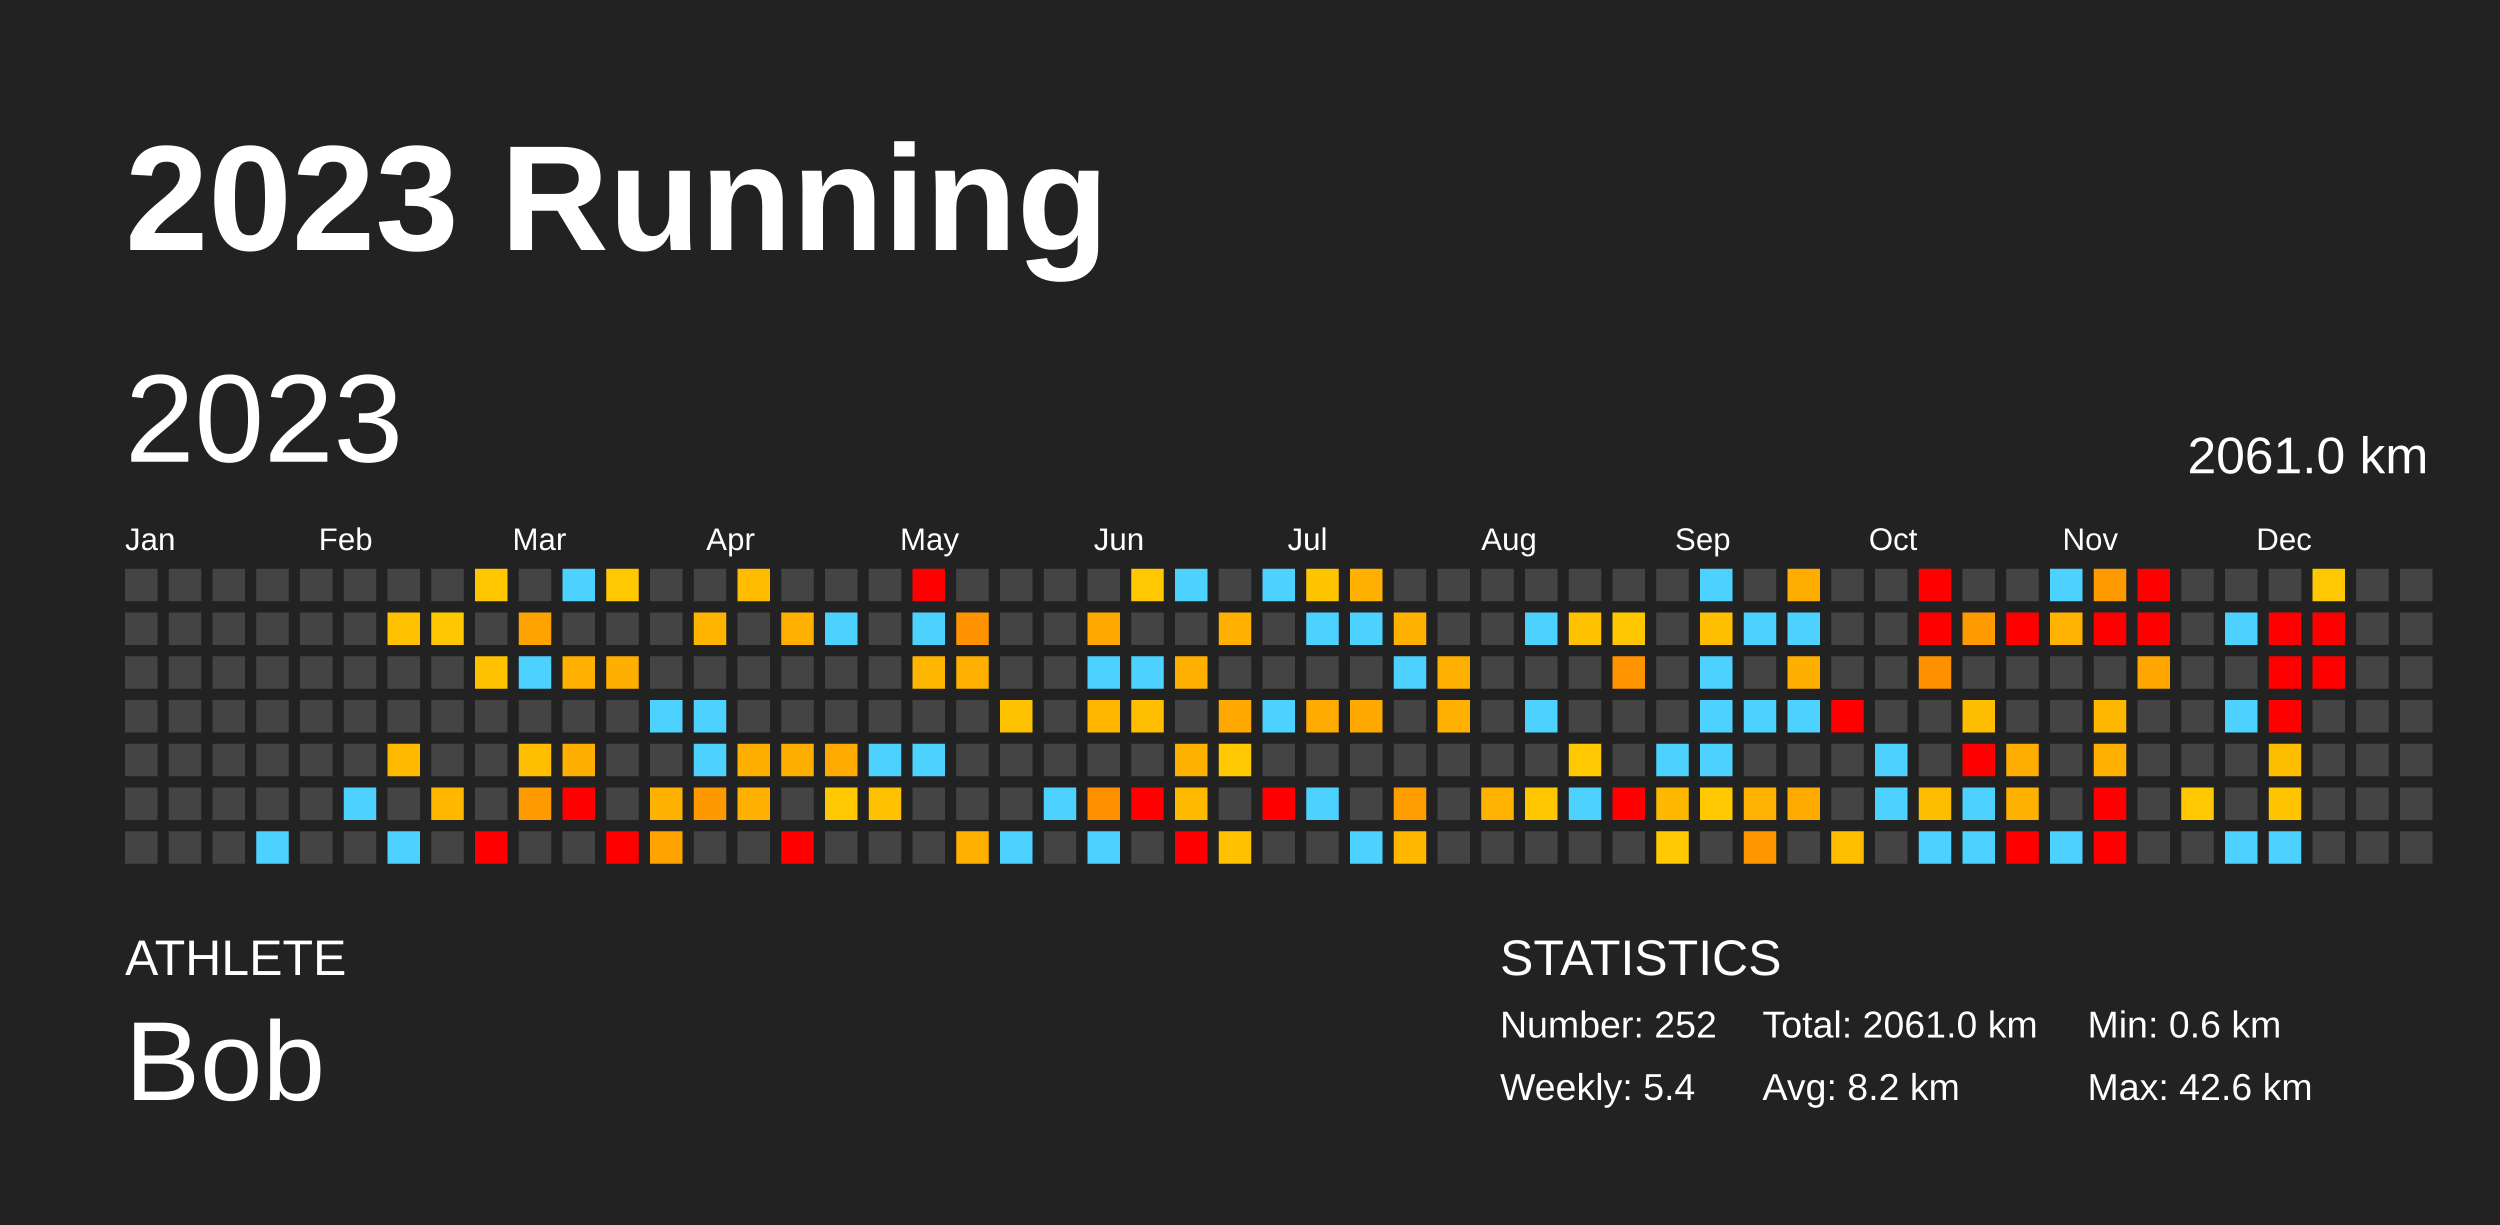
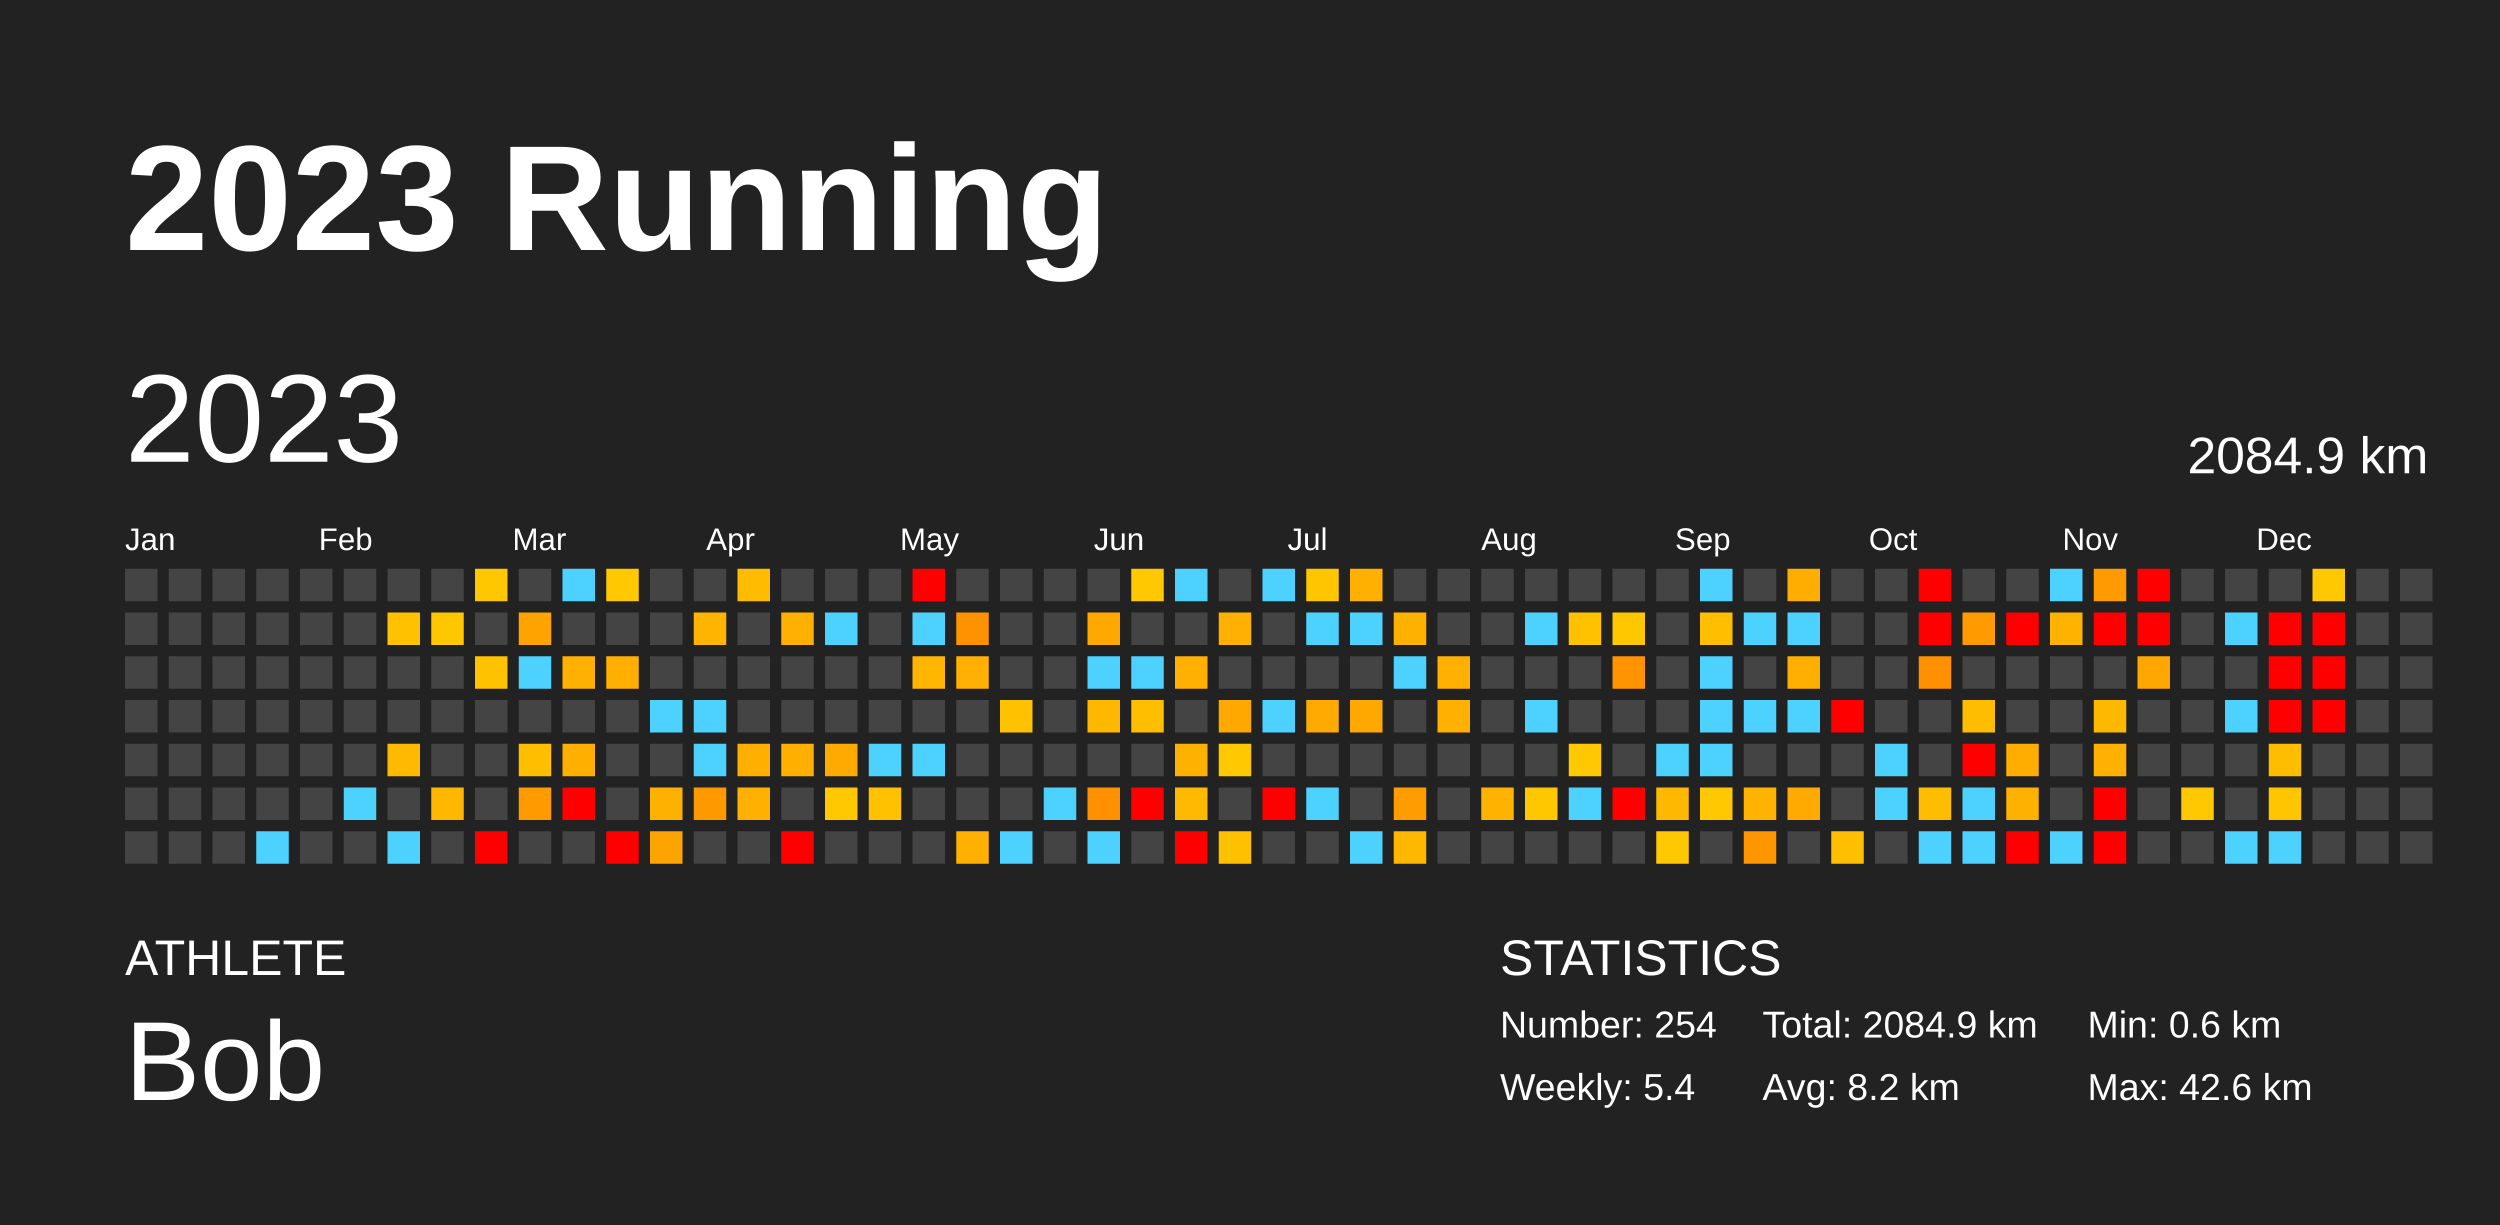
<svg xmlns="http://www.w3.org/2000/svg" baseProfile="full" height="98mm" version="1.1" viewBox="0,0,200,98" width="200mm">
  <defs />
  <rect fill="#222222" height="98" width="200" x="0" y="0" />
  <text fill="#FFFFFF" style="font-size:12px; font-family:Arial; font-weight:bold;" x="10" y="20">2023 Running</text>
  <text fill="#FFFFFF" style="font-size:4px; font-family:Arial" x="10" y="78">ATHLETE</text>
  <text fill="#FFFFFF" style="font-size:9px; font-family:Arial" x="10" y="88">Bob</text>
  <text fill="#FFFFFF" style="font-size:4px; font-family:Arial" x="120" y="78">STATISTICS</text>
-   <text fill="#FFFFFF" style="font-size:3px; font-family:Arial" x="120" y="83">Number: 252</text>
+   <text fill="#FFFFFF" style="font-size:3px; font-family:Arial" x="120" y="83">Number: 254</text>
  <text fill="#FFFFFF" style="font-size:3px; font-family:Arial" x="120" y="88">Weekly: 5.4</text>
-   <text fill="#FFFFFF" style="font-size:3px; font-family:Arial" x="141" y="83">Total: 2061.0 km</text>
+   <text fill="#FFFFFF" style="font-size:3px; font-family:Arial" x="141" y="83">Total: 2084.9 km</text>
  <text fill="#FFFFFF" style="font-size:3px; font-family:Arial" x="141" y="88">Avg: 8.2 km</text>
  <text fill="#FFFFFF" style="font-size:3px; font-family:Arial" x="167" y="83">Min: 0.6 km</text>
  <text fill="#FFFFFF" style="font-size:3px; font-family:Arial" x="167" y="88">Max: 42.6 km</text>
  <text dominant-baseline="hanging" fill="#FFFFFF" style="font-size:10.0px; font-family:Arial;" x="10" y="30">2023</text>
-   <text dominant-baseline="hanging" fill="#FFFFFF" style="font-size:4.125px; font-family:Arial;" x="175" y="35">2061.0 km</text>
+   <text dominant-baseline="hanging" fill="#FFFFFF" style="font-size:4.125px; font-family:Arial;" x="175" y="35">2084.9 km</text>
  <text fill="#FFFFFF" style="font-size:2.5px; font-family:Arial" x="10.0" y="44">Jan</text>
  <text fill="#FFFFFF" style="font-size:2.5px; font-family:Arial" x="25.5" y="44">Feb</text>
  <text fill="#FFFFFF" style="font-size:2.5px; font-family:Arial" x="41.0" y="44">Mar</text>
  <text fill="#FFFFFF" style="font-size:2.5px; font-family:Arial" x="56.5" y="44">Apr</text>
  <text fill="#FFFFFF" style="font-size:2.5px; font-family:Arial" x="72.0" y="44">May</text>
  <text fill="#FFFFFF" style="font-size:2.5px; font-family:Arial" x="87.5" y="44">Jun</text>
  <text fill="#FFFFFF" style="font-size:2.5px; font-family:Arial" x="103.0" y="44">Jul</text>
  <text fill="#FFFFFF" style="font-size:2.5px; font-family:Arial" x="118.5" y="44">Aug</text>
  <text fill="#FFFFFF" style="font-size:2.5px; font-family:Arial" x="134.0" y="44">Sep</text>
  <text fill="#FFFFFF" style="font-size:2.5px; font-family:Arial" x="149.5" y="44">Oct</text>
  <text fill="#FFFFFF" style="font-size:2.5px; font-family:Arial" x="165.0" y="44">Nov</text>
  <text fill="#FFFFFF" style="font-size:2.5px; font-family:Arial" x="180.5" y="44">Dec</text>
  <rect fill="#444444" height="2.6" width="2.6" x="10.0" y="45.5" />
  <rect fill="#444444" height="2.6" width="2.6" x="10.0" y="49.0" />
  <rect fill="#444444" height="2.6" width="2.6" x="10.0" y="52.5" />
  <rect fill="#444444" height="2.6" width="2.6" x="10.0" y="56.0" />
  <rect fill="#444444" height="2.6" width="2.6" x="10.0" y="59.5" />
  <rect fill="#444444" height="2.6" width="2.6" x="10.0" y="63.0" />
  <rect fill="#444444" height="2.6" width="2.6" x="10.0" y="66.5" />
  <rect fill="#444444" height="2.6" width="2.6" x="13.5" y="45.5" />
  <rect fill="#444444" height="2.6" width="2.6" x="13.5" y="49.0" />
  <rect fill="#444444" height="2.6" width="2.6" x="13.5" y="52.5" />
  <rect fill="#444444" height="2.6" width="2.6" x="13.5" y="56.0" />
  <rect fill="#444444" height="2.6" width="2.6" x="13.5" y="59.5" />
  <rect fill="#444444" height="2.6" width="2.6" x="13.5" y="63.0" />
  <rect fill="#444444" height="2.6" width="2.6" x="13.5" y="66.5" />
  <rect fill="#444444" height="2.6" width="2.6" x="17.0" y="45.5" />
  <rect fill="#444444" height="2.6" width="2.6" x="17.0" y="49.0" />
  <rect fill="#444444" height="2.6" width="2.6" x="17.0" y="52.5" />
  <rect fill="#444444" height="2.6" width="2.6" x="17.0" y="56.0" />
  <rect fill="#444444" height="2.6" width="2.6" x="17.0" y="59.5" />
  <rect fill="#444444" height="2.6" width="2.6" x="17.0" y="63.0" />
  <rect fill="#444444" height="2.6" width="2.6" x="17.0" y="66.5" />
  <rect fill="#444444" height="2.6" width="2.6" x="20.5" y="45.5" />
  <rect fill="#444444" height="2.6" width="2.6" x="20.5" y="49.0" />
  <rect fill="#444444" height="2.6" width="2.6" x="20.5" y="52.5" />
  <rect fill="#444444" height="2.6" width="2.6" x="20.5" y="56.0" />
  <rect fill="#444444" height="2.6" width="2.6" x="20.5" y="59.5" />
  <rect fill="#444444" height="2.6" width="2.6" x="20.5" y="63.0" />
  <rect fill="#4dd2ff" height="2.6" width="2.6" x="20.5" y="66.5" />
  <rect fill="#444444" height="2.6" width="2.6" x="24.0" y="45.5" />
  <rect fill="#444444" height="2.6" width="2.6" x="24.0" y="49.0" />
  <rect fill="#444444" height="2.6" width="2.6" x="24.0" y="52.5" />
  <rect fill="#444444" height="2.6" width="2.6" x="24.0" y="56.0" />
  <rect fill="#444444" height="2.6" width="2.6" x="24.0" y="59.5" />
  <rect fill="#444444" height="2.6" width="2.6" x="24.0" y="63.0" />
  <rect fill="#444444" height="2.6" width="2.6" x="24.0" y="66.5" />
  <rect fill="#444444" height="2.6" width="2.6" x="27.5" y="45.5" />
  <rect fill="#444444" height="2.6" width="2.6" x="27.5" y="49.0" />
  <rect fill="#444444" height="2.6" width="2.6" x="27.5" y="52.5" />
  <rect fill="#444444" height="2.6" width="2.6" x="27.5" y="56.0" />
  <rect fill="#444444" height="2.6" width="2.6" x="27.5" y="59.5" />
  <rect fill="#4dd2ff" height="2.6" width="2.6" x="27.5" y="63.0" />
  <rect fill="#444444" height="2.6" width="2.6" x="27.5" y="66.5" />
  <rect fill="#444444" height="2.6" width="2.6" x="31.0" y="45.5" />
  <rect fill="#ffc100" height="2.6" width="2.6" x="31.0" y="49.0" />
  <rect fill="#444444" height="2.6" width="2.6" x="31.0" y="52.5" />
  <rect fill="#444444" height="2.6" width="2.6" x="31.0" y="56.0" />
  <rect fill="#ffba00" height="2.6" width="2.6" x="31.0" y="59.5" />
  <rect fill="#444444" height="2.6" width="2.6" x="31.0" y="63.0" />
  <rect fill="#4dd2ff" height="2.6" width="2.6" x="31.0" y="66.5" />
  <rect fill="#444444" height="2.6" width="2.6" x="34.5" y="45.5" />
  <rect fill="#ffc700" height="2.6" width="2.6" x="34.5" y="49.0" />
  <rect fill="#444444" height="2.6" width="2.6" x="34.5" y="52.5" />
  <rect fill="#444444" height="2.6" width="2.6" x="34.5" y="56.0" />
  <rect fill="#444444" height="2.6" width="2.6" x="34.5" y="59.5" />
  <rect fill="#ffb700" height="2.6" width="2.6" x="34.5" y="63.0" />
  <rect fill="#444444" height="2.6" width="2.6" x="34.5" y="66.5" />
  <rect fill="#ffc700" height="2.6" width="2.6" x="38.0" y="45.5" />
  <rect fill="#444444" height="2.6" width="2.6" x="38.0" y="49.0" />
  <rect fill="#ffc200" height="2.6" width="2.6" x="38.0" y="52.5" />
  <rect fill="#444444" height="2.6" width="2.6" x="38.0" y="56.0" />
  <rect fill="#444444" height="2.6" width="2.6" x="38.0" y="59.5" />
  <rect fill="#444444" height="2.6" width="2.6" x="38.0" y="63.0" />
  <rect fill="red" height="2.6" width="2.6" x="38.0" y="66.5" />
  <rect fill="#444444" height="2.6" width="2.6" x="41.5" y="45.5" />
  <rect fill="#ffa300" height="2.6" width="2.6" x="41.5" y="49.0" />
  <rect fill="#4dd2ff" height="2.6" width="2.6" x="41.5" y="52.5" />
  <rect fill="#444444" height="2.6" width="2.6" x="41.5" y="56.0" />
  <rect fill="#ffbf00" height="2.6" width="2.6" x="41.5" y="59.5" />
  <rect fill="#ff9a00" height="2.6" width="2.6" x="41.5" y="63.0" />
  <rect fill="#444444" height="2.6" width="2.6" x="41.5" y="66.5" />
  <rect fill="#4dd2ff" height="2.6" width="2.6" x="45.0" y="45.5" />
  <rect fill="#444444" height="2.6" width="2.6" x="45.0" y="49.0" />
  <rect fill="#ffb000" height="2.6" width="2.6" x="45.0" y="52.5" />
  <rect fill="#444444" height="2.6" width="2.6" x="45.0" y="56.0" />
  <rect fill="#ffaf00" height="2.6" width="2.6" x="45.0" y="59.5" />
  <rect fill="red" height="2.6" width="2.6" x="45.0" y="63.0" />
  <rect fill="#444444" height="2.6" width="2.6" x="45.0" y="66.5" />
  <rect fill="#ffc800" height="2.6" width="2.6" x="48.5" y="45.5" />
  <rect fill="#444444" height="2.6" width="2.6" x="48.5" y="49.0" />
  <rect fill="#ffaf00" height="2.6" width="2.6" x="48.5" y="52.5" />
  <rect fill="#444444" height="2.6" width="2.6" x="48.5" y="56.0" />
  <rect fill="#444444" height="2.6" width="2.6" x="48.5" y="59.5" />
  <rect fill="#444444" height="2.6" width="2.6" x="48.5" y="63.0" />
  <rect fill="red" height="2.6" width="2.6" x="48.5" y="66.5" />
  <rect fill="#444444" height="2.6" width="2.6" x="52.0" y="45.5" />
  <rect fill="#444444" height="2.6" width="2.6" x="52.0" y="49.0" />
  <rect fill="#444444" height="2.6" width="2.6" x="52.0" y="52.5" />
  <rect fill="#4dd2ff" height="2.6" width="2.6" x="52.0" y="56.0" />
  <rect fill="#444444" height="2.6" width="2.6" x="52.0" y="59.5" />
  <rect fill="#ffb100" height="2.6" width="2.6" x="52.0" y="63.0" />
  <rect fill="#ffa300" height="2.6" width="2.6" x="52.0" y="66.5" />
  <rect fill="#444444" height="2.6" width="2.6" x="55.5" y="45.5" />
  <rect fill="#ffb500" height="2.6" width="2.6" x="55.5" y="49.0" />
  <rect fill="#444444" height="2.6" width="2.6" x="55.5" y="52.5" />
  <rect fill="#4dd2ff" height="2.6" width="2.6" x="55.5" y="56.0" />
  <rect fill="#4dd2ff" height="2.6" width="2.6" x="55.5" y="59.5" />
  <rect fill="#ff9900" height="2.6" width="2.6" x="55.5" y="63.0" />
  <rect fill="#444444" height="2.6" width="2.6" x="55.5" y="66.5" />
  <rect fill="#ffbc00" height="2.6" width="2.6" x="59.0" y="45.5" />
  <rect fill="#444444" height="2.6" width="2.6" x="59.0" y="49.0" />
  <rect fill="#444444" height="2.6" width="2.6" x="59.0" y="52.5" />
  <rect fill="#444444" height="2.6" width="2.6" x="59.0" y="56.0" />
  <rect fill="#ffaf00" height="2.6" width="2.6" x="59.0" y="59.5" />
  <rect fill="#ffb000" height="2.6" width="2.6" x="59.0" y="63.0" />
  <rect fill="#444444" height="2.6" width="2.6" x="59.0" y="66.5" />
  <rect fill="#444444" height="2.6" width="2.6" x="62.5" y="45.5" />
  <rect fill="#ffb000" height="2.6" width="2.6" x="62.5" y="49.0" />
  <rect fill="#444444" height="2.6" width="2.6" x="62.5" y="52.5" />
  <rect fill="#444444" height="2.6" width="2.6" x="62.5" y="56.0" />
  <rect fill="#ffaf00" height="2.6" width="2.6" x="62.5" y="59.5" />
  <rect fill="#444444" height="2.6" width="2.6" x="62.5" y="63.0" />
  <rect fill="red" height="2.6" width="2.6" x="62.5" y="66.5" />
  <rect fill="#444444" height="2.6" width="2.6" x="66.0" y="45.5" />
  <rect fill="#4dd2ff" height="2.6" width="2.6" x="66.0" y="49.0" />
  <rect fill="#444444" height="2.6" width="2.6" x="66.0" y="52.5" />
  <rect fill="#444444" height="2.6" width="2.6" x="66.0" y="56.0" />
  <rect fill="#ffaa00" height="2.6" width="2.6" x="66.0" y="59.5" />
  <rect fill="#ffc800" height="2.6" width="2.6" x="66.0" y="63.0" />
  <rect fill="#444444" height="2.6" width="2.6" x="66.0" y="66.5" />
  <rect fill="#444444" height="2.6" width="2.6" x="69.5" y="45.5" />
  <rect fill="#444444" height="2.6" width="2.6" x="69.5" y="49.0" />
  <rect fill="#444444" height="2.6" width="2.6" x="69.5" y="52.5" />
  <rect fill="#444444" height="2.6" width="2.6" x="69.5" y="56.0" />
  <rect fill="#4dd2ff" height="2.6" width="2.6" x="69.5" y="59.5" />
  <rect fill="#ffc100" height="2.6" width="2.6" x="69.5" y="63.0" />
  <rect fill="#444444" height="2.6" width="2.6" x="69.5" y="66.5" />
  <rect fill="red" height="2.6" width="2.6" x="73.0" y="45.5" />
  <rect fill="#4dd2ff" height="2.6" width="2.6" x="73.0" y="49.0" />
  <rect fill="#ffb600" height="2.6" width="2.6" x="73.0" y="52.5" />
  <rect fill="#444444" height="2.6" width="2.6" x="73.0" y="56.0" />
  <rect fill="#4dd2ff" height="2.6" width="2.6" x="73.0" y="59.5" />
  <rect fill="#444444" height="2.6" width="2.6" x="73.0" y="63.0" />
  <rect fill="#444444" height="2.6" width="2.6" x="73.0" y="66.5" />
  <rect fill="#444444" height="2.6" width="2.6" x="76.5" y="45.5" />
  <rect fill="#ff9200" height="2.6" width="2.6" x="76.5" y="49.0" />
  <rect fill="#ffb000" height="2.6" width="2.6" x="76.5" y="52.5" />
  <rect fill="#444444" height="2.6" width="2.6" x="76.5" y="56.0" />
  <rect fill="#444444" height="2.6" width="2.6" x="76.5" y="59.5" />
  <rect fill="#444444" height="2.6" width="2.6" x="76.5" y="63.0" />
  <rect fill="#ffb000" height="2.6" width="2.6" x="76.5" y="66.5" />
  <rect fill="#444444" height="2.6" width="2.6" x="80.0" y="45.5" />
  <rect fill="#444444" height="2.6" width="2.6" x="80.0" y="49.0" />
  <rect fill="#444444" height="2.6" width="2.6" x="80.0" y="52.5" />
  <rect fill="#ffc200" height="2.6" width="2.6" x="80.0" y="56.0" />
  <rect fill="#444444" height="2.6" width="2.6" x="80.0" y="59.5" />
  <rect fill="#444444" height="2.6" width="2.6" x="80.0" y="63.0" />
  <rect fill="#4dd2ff" height="2.6" width="2.6" x="80.0" y="66.5" />
  <rect fill="#444444" height="2.6" width="2.6" x="83.5" y="45.5" />
  <rect fill="#444444" height="2.6" width="2.6" x="83.5" y="49.0" />
  <rect fill="#444444" height="2.6" width="2.6" x="83.5" y="52.5" />
  <rect fill="#444444" height="2.6" width="2.6" x="83.5" y="56.0" />
  <rect fill="#444444" height="2.6" width="2.6" x="83.5" y="59.5" />
  <rect fill="#4dd2ff" height="2.6" width="2.6" x="83.5" y="63.0" />
  <rect fill="#444444" height="2.6" width="2.6" x="83.5" y="66.5" />
  <rect fill="#444444" height="2.6" width="2.6" x="87.0" y="45.5" />
  <rect fill="#ffa900" height="2.6" width="2.6" x="87.0" y="49.0" />
  <rect fill="#4dd2ff" height="2.6" width="2.6" x="87.0" y="52.5" />
  <rect fill="#ffb700" height="2.6" width="2.6" x="87.0" y="56.0" />
  <rect fill="#444444" height="2.6" width="2.6" x="87.0" y="59.5" />
  <rect fill="#ff9100" height="2.6" width="2.6" x="87.0" y="63.0" />
  <rect fill="#4dd2ff" height="2.6" width="2.6" x="87.0" y="66.5" />
  <rect fill="#ffc800" height="2.6" width="2.6" x="90.5" y="45.5" />
  <rect fill="#444444" height="2.6" width="2.6" x="90.5" y="49.0" />
  <rect fill="#4dd2ff" height="2.6" width="2.6" x="90.5" y="52.5" />
  <rect fill="#ffbe00" height="2.6" width="2.6" x="90.5" y="56.0" />
  <rect fill="#444444" height="2.6" width="2.6" x="90.5" y="59.5" />
  <rect fill="red" height="2.6" width="2.6" x="90.5" y="63.0" />
  <rect fill="#444444" height="2.6" width="2.6" x="90.5" y="66.5" />
  <rect fill="#4dd2ff" height="2.6" width="2.6" x="94.0" y="45.5" />
  <rect fill="#444444" height="2.6" width="2.6" x="94.0" y="49.0" />
  <rect fill="#ffb000" height="2.6" width="2.6" x="94.0" y="52.5" />
  <rect fill="#444444" height="2.6" width="2.6" x="94.0" y="56.0" />
  <rect fill="#ffb100" height="2.6" width="2.6" x="94.0" y="59.5" />
  <rect fill="#ffba00" height="2.6" width="2.6" x="94.0" y="63.0" />
  <rect fill="red" height="2.6" width="2.6" x="94.0" y="66.5" />
  <rect fill="#444444" height="2.6" width="2.6" x="97.5" y="45.5" />
  <rect fill="#ffb000" height="2.6" width="2.6" x="97.5" y="49.0" />
  <rect fill="#444444" height="2.6" width="2.6" x="97.5" y="52.5" />
  <rect fill="#ffa800" height="2.6" width="2.6" x="97.5" y="56.0" />
  <rect fill="#ffc800" height="2.6" width="2.6" x="97.5" y="59.5" />
  <rect fill="#444444" height="2.6" width="2.6" x="97.5" y="63.0" />
  <rect fill="#ffc000" height="2.6" width="2.6" x="97.5" y="66.5" />
  <rect fill="#4dd2ff" height="2.6" width="2.6" x="101.0" y="45.5" />
  <rect fill="#444444" height="2.6" width="2.6" x="101.0" y="49.0" />
  <rect fill="#444444" height="2.6" width="2.6" x="101.0" y="52.5" />
  <rect fill="#4dd2ff" height="2.6" width="2.6" x="101.0" y="56.0" />
  <rect fill="#444444" height="2.6" width="2.6" x="101.0" y="59.5" />
  <rect fill="red" height="2.6" width="2.6" x="101.0" y="63.0" />
  <rect fill="#444444" height="2.6" width="2.6" x="101.0" y="66.5" />
  <rect fill="#ffc600" height="2.6" width="2.6" x="104.5" y="45.5" />
  <rect fill="#4dd2ff" height="2.6" width="2.6" x="104.5" y="49.0" />
  <rect fill="#444444" height="2.6" width="2.6" x="104.5" y="52.5" />
  <rect fill="#ffaa00" height="2.6" width="2.6" x="104.5" y="56.0" />
  <rect fill="#444444" height="2.6" width="2.6" x="104.5" y="59.5" />
  <rect fill="#4dd2ff" height="2.6" width="2.6" x="104.5" y="63.0" />
  <rect fill="#444444" height="2.6" width="2.6" x="104.5" y="66.5" />
  <rect fill="#ffb000" height="2.6" width="2.6" x="108.0" y="45.5" />
  <rect fill="#4dd2ff" height="2.6" width="2.6" x="108.0" y="49.0" />
  <rect fill="#444444" height="2.6" width="2.6" x="108.0" y="52.5" />
  <rect fill="#ffa900" height="2.6" width="2.6" x="108.0" y="56.0" />
  <rect fill="#444444" height="2.6" width="2.6" x="108.0" y="59.5" />
  <rect fill="#444444" height="2.6" width="2.6" x="108.0" y="63.0" />
  <rect fill="#4dd2ff" height="2.6" width="2.6" x="108.0" y="66.5" />
  <rect fill="#444444" height="2.6" width="2.6" x="111.5" y="45.5" />
  <rect fill="#ffb100" height="2.6" width="2.6" x="111.5" y="49.0" />
  <rect fill="#4dd2ff" height="2.6" width="2.6" x="111.5" y="52.5" />
  <rect fill="#444444" height="2.6" width="2.6" x="111.5" y="56.0" />
  <rect fill="#444444" height="2.6" width="2.6" x="111.5" y="59.5" />
  <rect fill="#ff9d00" height="2.6" width="2.6" x="111.5" y="63.0" />
  <rect fill="#ffb700" height="2.6" width="2.6" x="111.5" y="66.5" />
  <rect fill="#444444" height="2.6" width="2.6" x="115.0" y="45.5" />
  <rect fill="#444444" height="2.6" width="2.6" x="115.0" y="49.0" />
  <rect fill="#ffb000" height="2.6" width="2.6" x="115.0" y="52.5" />
  <rect fill="#ffb000" height="2.6" width="2.6" x="115.0" y="56.0" />
  <rect fill="#444444" height="2.6" width="2.6" x="115.0" y="59.5" />
  <rect fill="#444444" height="2.6" width="2.6" x="115.0" y="63.0" />
  <rect fill="#444444" height="2.6" width="2.6" x="115.0" y="66.5" />
  <rect fill="#444444" height="2.6" width="2.6" x="118.5" y="45.5" />
  <rect fill="#444444" height="2.6" width="2.6" x="118.5" y="49.0" />
  <rect fill="#444444" height="2.6" width="2.6" x="118.5" y="52.5" />
  <rect fill="#444444" height="2.6" width="2.6" x="118.5" y="56.0" />
  <rect fill="#444444" height="2.6" width="2.6" x="118.5" y="59.5" />
  <rect fill="#ffb300" height="2.6" width="2.6" x="118.5" y="63.0" />
  <rect fill="#444444" height="2.6" width="2.6" x="118.5" y="66.5" />
  <rect fill="#444444" height="2.6" width="2.6" x="122.0" y="45.5" />
  <rect fill="#4dd2ff" height="2.6" width="2.6" x="122.0" y="49.0" />
  <rect fill="#444444" height="2.6" width="2.6" x="122.0" y="52.5" />
  <rect fill="#4dd2ff" height="2.6" width="2.6" x="122.0" y="56.0" />
  <rect fill="#444444" height="2.6" width="2.6" x="122.0" y="59.5" />
  <rect fill="#ffc700" height="2.6" width="2.6" x="122.0" y="63.0" />
  <rect fill="#444444" height="2.6" width="2.6" x="122.0" y="66.5" />
  <rect fill="#444444" height="2.6" width="2.6" x="125.5" y="45.5" />
  <rect fill="#ffc100" height="2.6" width="2.6" x="125.5" y="49.0" />
  <rect fill="#444444" height="2.6" width="2.6" x="125.5" y="52.5" />
  <rect fill="#444444" height="2.6" width="2.6" x="125.5" y="56.0" />
  <rect fill="#ffc800" height="2.6" width="2.6" x="125.5" y="59.5" />
  <rect fill="#4dd2ff" height="2.6" width="2.6" x="125.5" y="63.0" />
  <rect fill="#444444" height="2.6" width="2.6" x="125.5" y="66.5" />
  <rect fill="#444444" height="2.6" width="2.6" x="129.0" y="45.5" />
  <rect fill="#ffc700" height="2.6" width="2.6" x="129.0" y="49.0" />
  <rect fill="#ff9400" height="2.6" width="2.6" x="129.0" y="52.5" />
  <rect fill="#444444" height="2.6" width="2.6" x="129.0" y="56.0" />
  <rect fill="#444444" height="2.6" width="2.6" x="129.0" y="59.5" />
  <rect fill="red" height="2.6" width="2.6" x="129.0" y="63.0" />
  <rect fill="#444444" height="2.6" width="2.6" x="129.0" y="66.5" />
  <rect fill="#444444" height="2.6" width="2.6" x="132.5" y="45.5" />
  <rect fill="#444444" height="2.6" width="2.6" x="132.5" y="49.0" />
  <rect fill="#444444" height="2.6" width="2.6" x="132.5" y="52.5" />
  <rect fill="#444444" height="2.6" width="2.6" x="132.5" y="56.0" />
  <rect fill="#4dd2ff" height="2.6" width="2.6" x="132.5" y="59.5" />
  <rect fill="#ffb800" height="2.6" width="2.6" x="132.5" y="63.0" />
  <rect fill="#ffc800" height="2.6" width="2.6" x="132.5" y="66.5" />
  <rect fill="#4dd2ff" height="2.6" width="2.6" x="136.0" y="45.5" />
  <rect fill="#ffbf00" height="2.6" width="2.6" x="136.0" y="49.0" />
  <rect fill="#4dd2ff" height="2.6" width="2.6" x="136.0" y="52.5" />
  <rect fill="#4dd2ff" height="2.6" width="2.6" x="136.0" y="56.0" />
  <rect fill="#4dd2ff" height="2.6" width="2.6" x="136.0" y="59.5" />
  <rect fill="#ffc800" height="2.6" width="2.6" x="136.0" y="63.0" />
  <rect fill="#444444" height="2.6" width="2.6" x="136.0" y="66.5" />
  <rect fill="#444444" height="2.6" width="2.6" x="139.5" y="45.5" />
  <rect fill="#4dd2ff" height="2.6" width="2.6" x="139.5" y="49.0" />
  <rect fill="#444444" height="2.6" width="2.6" x="139.5" y="52.5" />
  <rect fill="#4dd2ff" height="2.6" width="2.6" x="139.5" y="56.0" />
  <rect fill="#444444" height="2.6" width="2.6" x="139.5" y="59.5" />
  <rect fill="#ffb300" height="2.6" width="2.6" x="139.5" y="63.0" />
  <rect fill="#ff9600" height="2.6" width="2.6" x="139.5" y="66.5" />
  <rect fill="#ffad00" height="2.6" width="2.6" x="143.0" y="45.5" />
  <rect fill="#4dd2ff" height="2.6" width="2.6" x="143.0" y="49.0" />
  <rect fill="#ffaf00" height="2.6" width="2.6" x="143.0" y="52.5" />
  <rect fill="#4dd2ff" height="2.6" width="2.6" x="143.0" y="56.0" />
  <rect fill="#444444" height="2.6" width="2.6" x="143.0" y="59.5" />
  <rect fill="#ffaa00" height="2.6" width="2.6" x="143.0" y="63.0" />
  <rect fill="#444444" height="2.6" width="2.6" x="143.0" y="66.5" />
  <rect fill="#444444" height="2.6" width="2.6" x="146.5" y="45.5" />
  <rect fill="#444444" height="2.6" width="2.6" x="146.5" y="49.0" />
  <rect fill="#444444" height="2.6" width="2.6" x="146.5" y="52.5" />
  <rect fill="red" height="2.6" width="2.6" x="146.5" y="56.0" />
  <rect fill="#444444" height="2.6" width="2.6" x="146.5" y="59.5" />
  <rect fill="#444444" height="2.6" width="2.6" x="146.5" y="63.0" />
  <rect fill="#ffbf00" height="2.6" width="2.6" x="146.5" y="66.5" />
  <rect fill="#444444" height="2.6" width="2.6" x="150.0" y="45.5" />
  <rect fill="#444444" height="2.6" width="2.6" x="150.0" y="49.0" />
  <rect fill="#444444" height="2.6" width="2.6" x="150.0" y="52.5" />
  <rect fill="#444444" height="2.6" width="2.6" x="150.0" y="56.0" />
  <rect fill="#4dd2ff" height="2.6" width="2.6" x="150.0" y="59.5" />
  <rect fill="#4dd2ff" height="2.6" width="2.6" x="150.0" y="63.0" />
  <rect fill="#444444" height="2.6" width="2.6" x="150.0" y="66.5" />
  <rect fill="red" height="2.6" width="2.6" x="153.5" y="45.5" />
  <rect fill="red" height="2.6" width="2.6" x="153.5" y="49.0" />
  <rect fill="#ff9100" height="2.6" width="2.6" x="153.5" y="52.5" />
  <rect fill="#444444" height="2.6" width="2.6" x="153.5" y="56.0" />
  <rect fill="#444444" height="2.6" width="2.6" x="153.5" y="59.5" />
  <rect fill="#ffbd00" height="2.6" width="2.6" x="153.5" y="63.0" />
  <rect fill="#4dd2ff" height="2.6" width="2.6" x="153.5" y="66.5" />
  <rect fill="#444444" height="2.6" width="2.6" x="157.0" y="45.5" />
  <rect fill="#ff9b00" height="2.6" width="2.6" x="157.0" y="49.0" />
  <rect fill="#444444" height="2.6" width="2.6" x="157.0" y="52.5" />
  <rect fill="#ffbd00" height="2.6" width="2.6" x="157.0" y="56.0" />
  <rect fill="red" height="2.6" width="2.6" x="157.0" y="59.5" />
  <rect fill="#4dd2ff" height="2.6" width="2.6" x="157.0" y="63.0" />
  <rect fill="#4dd2ff" height="2.6" width="2.6" x="157.0" y="66.5" />
  <rect fill="#444444" height="2.6" width="2.6" x="160.5" y="45.5" />
  <rect fill="red" height="2.6" width="2.6" x="160.5" y="49.0" />
  <rect fill="#444444" height="2.6" width="2.6" x="160.5" y="52.5" />
  <rect fill="#444444" height="2.6" width="2.6" x="160.5" y="56.0" />
  <rect fill="#ffad00" height="2.6" width="2.6" x="160.5" y="59.5" />
  <rect fill="#ffb100" height="2.6" width="2.6" x="160.5" y="63.0" />
  <rect fill="red" height="2.6" width="2.6" x="160.5" y="66.5" />
  <rect fill="#4dd2ff" height="2.6" width="2.6" x="164.0" y="45.5" />
  <rect fill="#ffb300" height="2.6" width="2.6" x="164.0" y="49.0" />
  <rect fill="#444444" height="2.6" width="2.6" x="164.0" y="52.5" />
  <rect fill="#444444" height="2.6" width="2.6" x="164.0" y="56.0" />
  <rect fill="#444444" height="2.6" width="2.6" x="164.0" y="59.5" />
  <rect fill="#444444" height="2.6" width="2.6" x="164.0" y="63.0" />
  <rect fill="#4dd2ff" height="2.6" width="2.6" x="164.0" y="66.5" />
  <rect fill="#ff9a00" height="2.6" width="2.6" x="167.5" y="45.5" />
  <rect fill="red" height="2.6" width="2.6" x="167.5" y="49.0" />
  <rect fill="#444444" height="2.6" width="2.6" x="167.5" y="52.5" />
  <rect fill="#ffb800" height="2.6" width="2.6" x="167.5" y="56.0" />
  <rect fill="#ffb000" height="2.6" width="2.6" x="167.5" y="59.5" />
  <rect fill="red" height="2.6" width="2.6" x="167.5" y="63.0" />
  <rect fill="red" height="2.6" width="2.6" x="167.5" y="66.5" />
  <rect fill="red" height="2.6" width="2.6" x="171.0" y="45.5" />
  <rect fill="red" height="2.6" width="2.6" x="171.0" y="49.0" />
  <rect fill="#ffa700" height="2.6" width="2.6" x="171.0" y="52.5" />
  <rect fill="#444444" height="2.6" width="2.6" x="171.0" y="56.0" />
  <rect fill="#444444" height="2.6" width="2.6" x="171.0" y="59.5" />
  <rect fill="#444444" height="2.6" width="2.6" x="171.0" y="63.0" />
  <rect fill="#444444" height="2.6" width="2.6" x="171.0" y="66.5" />
  <rect fill="#444444" height="2.6" width="2.6" x="174.5" y="45.5" />
  <rect fill="#444444" height="2.6" width="2.6" x="174.5" y="49.0" />
  <rect fill="#444444" height="2.6" width="2.6" x="174.5" y="52.5" />
  <rect fill="#444444" height="2.6" width="2.6" x="174.5" y="56.0" />
  <rect fill="#444444" height="2.6" width="2.6" x="174.5" y="59.5" />
  <rect fill="#ffc800" height="2.6" width="2.6" x="174.5" y="63.0" />
  <rect fill="#444444" height="2.6" width="2.6" x="174.5" y="66.5" />
  <rect fill="#444444" height="2.6" width="2.6" x="178.0" y="45.5" />
  <rect fill="#4dd2ff" height="2.6" width="2.6" x="178.0" y="49.0" />
  <rect fill="#444444" height="2.6" width="2.6" x="178.0" y="52.5" />
  <rect fill="#4dd2ff" height="2.6" width="2.6" x="178.0" y="56.0" />
  <rect fill="#444444" height="2.6" width="2.6" x="178.0" y="59.5" />
  <rect fill="#444444" height="2.6" width="2.6" x="178.0" y="63.0" />
  <rect fill="#4dd2ff" height="2.6" width="2.6" x="178.0" y="66.5" />
  <rect fill="#444444" height="2.6" width="2.6" x="181.5" y="45.5" />
  <rect fill="red" height="2.6" width="2.6" x="181.5" y="49.0" />
  <rect fill="red" height="2.6" width="2.6" x="181.5" y="52.5" />
  <rect fill="red" height="2.6" width="2.6" x="181.5" y="56.0" />
  <rect fill="#ffbd00" height="2.6" width="2.6" x="181.5" y="59.5" />
  <rect fill="#ffc500" height="2.6" width="2.6" x="181.5" y="63.0" />
  <rect fill="#4dd2ff" height="2.6" width="2.6" x="181.5" y="66.5" />
  <rect fill="#ffc800" height="2.6" width="2.6" x="185.0" y="45.5" />
  <rect fill="red" height="2.6" width="2.6" x="185.0" y="49.0" />
  <rect fill="red" height="2.6" width="2.6" x="185.0" y="52.5" />
-   <rect fill="#444444" height="2.6" width="2.6" x="185.0" y="56.0" />
+   <rect fill="red" height="2.6" width="2.6" x="185.0" y="56.0" />
  <rect fill="#444444" height="2.6" width="2.6" x="185.0" y="59.5" />
  <rect fill="#444444" height="2.6" width="2.6" x="185.0" y="63.0" />
  <rect fill="#444444" height="2.6" width="2.6" x="185.0" y="66.5" />
  <rect fill="#444444" height="2.6" width="2.6" x="188.5" y="45.5" />
  <rect fill="#444444" height="2.6" width="2.6" x="188.5" y="49.0" />
  <rect fill="#444444" height="2.6" width="2.6" x="188.5" y="52.5" />
  <rect fill="#444444" height="2.6" width="2.6" x="188.5" y="56.0" />
  <rect fill="#444444" height="2.6" width="2.6" x="188.5" y="59.5" />
  <rect fill="#444444" height="2.6" width="2.6" x="188.5" y="63.0" />
  <rect fill="#444444" height="2.6" width="2.6" x="188.5" y="66.5" />
  <rect fill="#444444" height="2.6" width="2.6" x="192.0" y="45.5" />
  <rect fill="#444444" height="2.6" width="2.6" x="192.0" y="49.0" />
  <rect fill="#444444" height="2.6" width="2.6" x="192.0" y="52.5" />
  <rect fill="#444444" height="2.6" width="2.6" x="192.0" y="56.0" />
  <rect fill="#444444" height="2.6" width="2.6" x="192.0" y="59.5" />
  <rect fill="#444444" height="2.6" width="2.6" x="192.0" y="63.0" />
  <rect fill="#444444" height="2.6" width="2.6" x="192.0" y="66.5" />
</svg>
